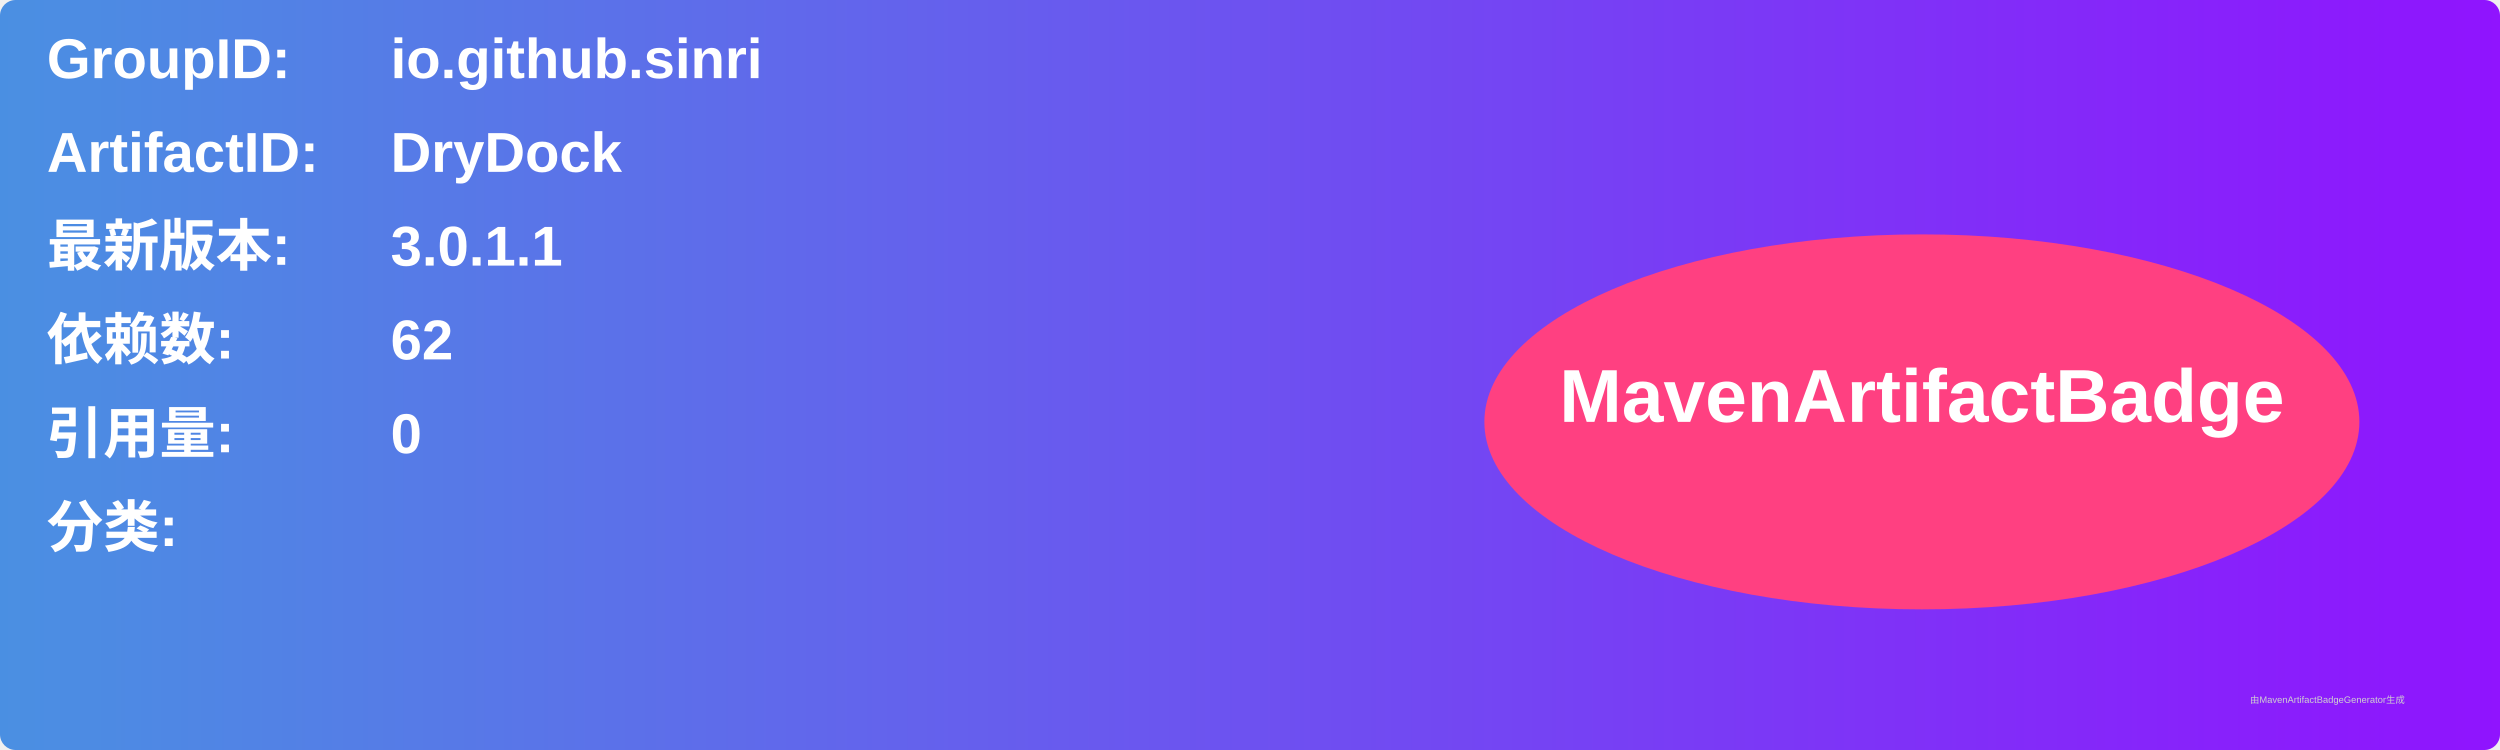
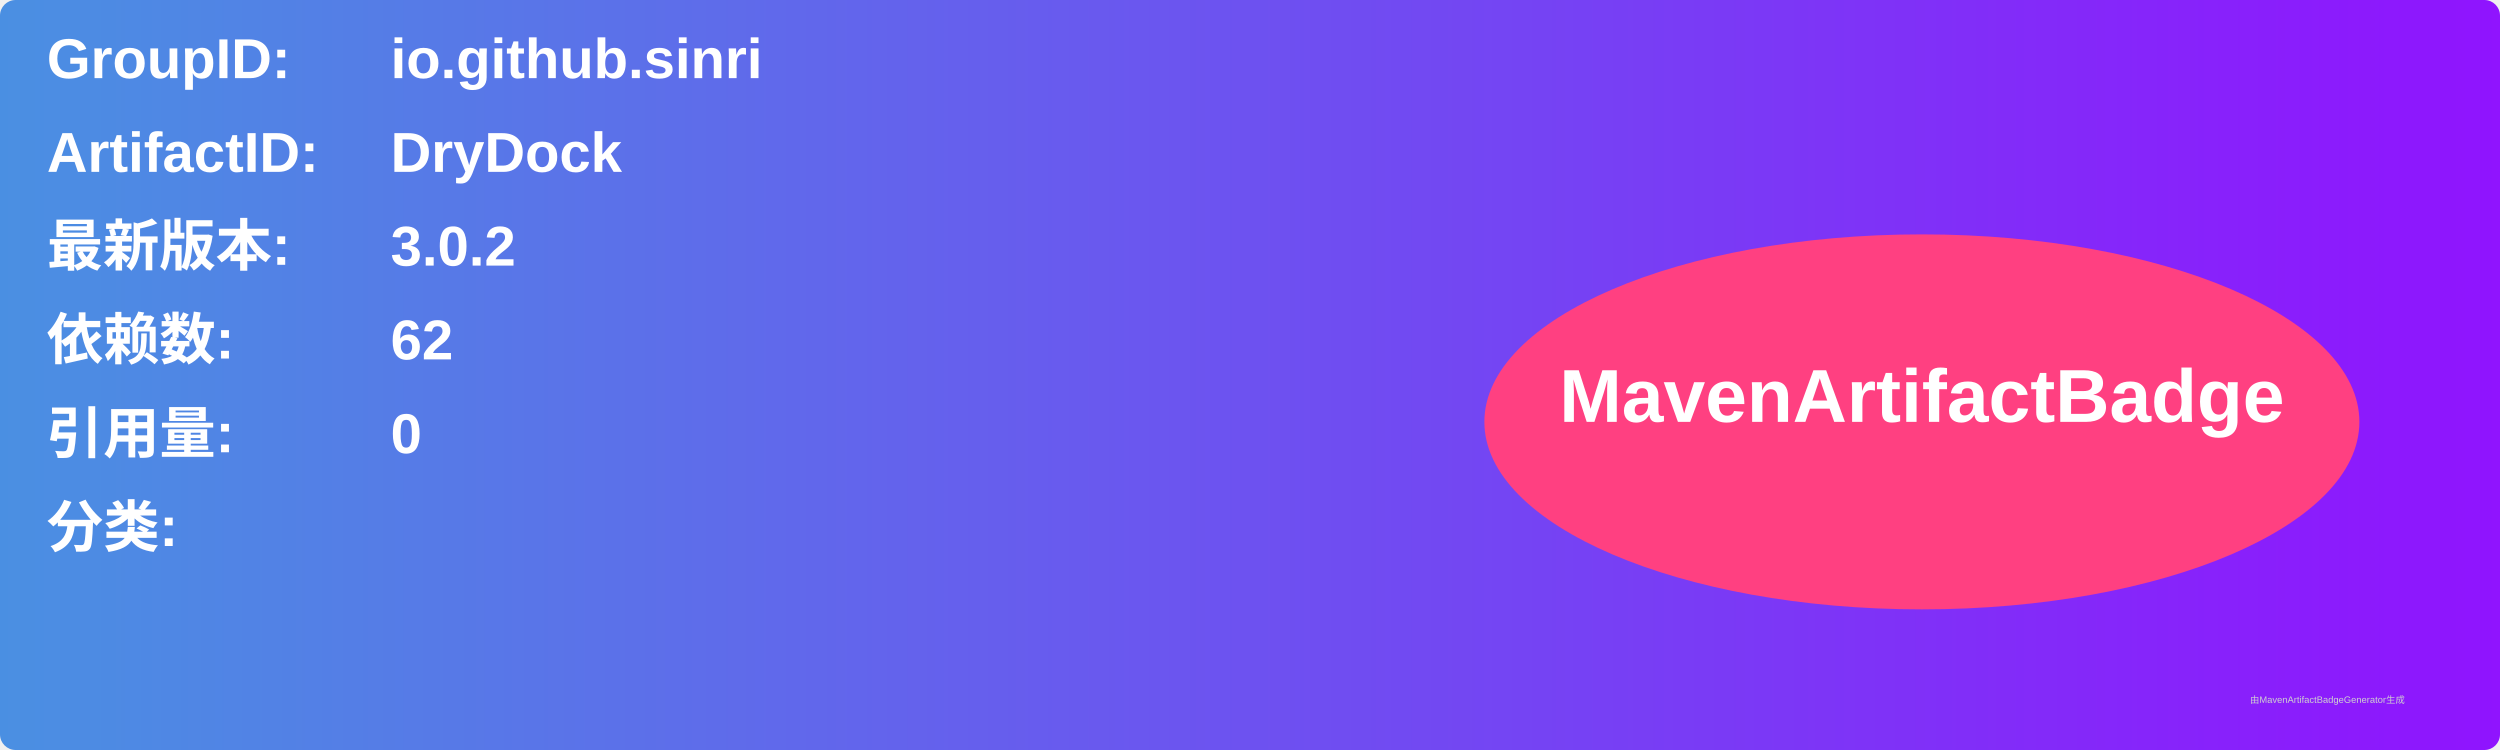
<svg xmlns="http://www.w3.org/2000/svg" width="800" height="240" viewBox="0 0 800 240">
  <linearGradient id="grad" x1="0%" y1="0%" x2="100%" y2="0%">
    <stop offset="0%" stop-color="#4a90e2" />
    <stop offset="100%" stop-color="#9013fe" />
  </linearGradient>
  <rect width="100%" height="100%" rx="5" ry="5" fill="url(#grad)" />
  <g transform="translate(15, 15)">
    <text x="0" y="10" font-family="Arial" font-size="18" fill="white" font-weight="bold" width="260">GroupID:</text>
    <text x="110" y="10" font-family="Arial" font-size="18" fill="white" font-weight="bold" width="460">io.github.sinri</text>
    <text x="0" y="40" font-family="Arial" font-size="18" fill="white" font-weight="bold" width="260">ArtifactID:</text>
    <text x="110" y="40" font-family="Arial" font-size="18" fill="white" font-weight="bold" width="460">DryDock</text>
    <text x="0" y="70" font-family="Arial" font-size="18" fill="white" font-weight="bold">最新版本:</text>
    <text x="110" y="70" font-family="Arial" font-size="18" fill="white" font-weight="bold">
-       <tspan font-weight="bold">3.0.1.1</tspan>
+       <tspan font-weight="bold">3.0.2</tspan>
    </text>
    <text x="0" y="100" font-family="Arial" font-size="18" fill="white" font-weight="bold">依赖数: </text>
    <text x="110" y="100" font-family="Arial" font-size="18" fill="white">
      <tspan font-weight="bold">62</tspan>
    </text>
    <text x="0" y="130" font-family="Arial" font-size="18" fill="white" font-weight="bold">引用量: </text>
    <text x="110" y="130" font-family="Arial" font-size="18" fill="white">
      <tspan font-weight="bold">0</tspan>
    </text>
    <text x="0" y="160" font-family="Arial" font-size="18" fill="white" font-weight="bold">分类:</text>
    <text x="10" y="190" font-family="Arial" font-size="10" fill="white">
      <tspan font-weight="bold" />
    </text>
    <ellipse cx="600" cy="120" rx="140" ry="60" fill="#ff4081" />
    <text x="600" y="120" text-anchor="middle" font-family="Arial" font-size="24" fill="white" font-weight="bold">MavenArtifactBadge</text>
  </g>
  <text x="720" y="225" font-family="Arial" font-size="3" fill="#d0d0d0">由MavenArtifactBadgeGenerator生成</text>
</svg>
